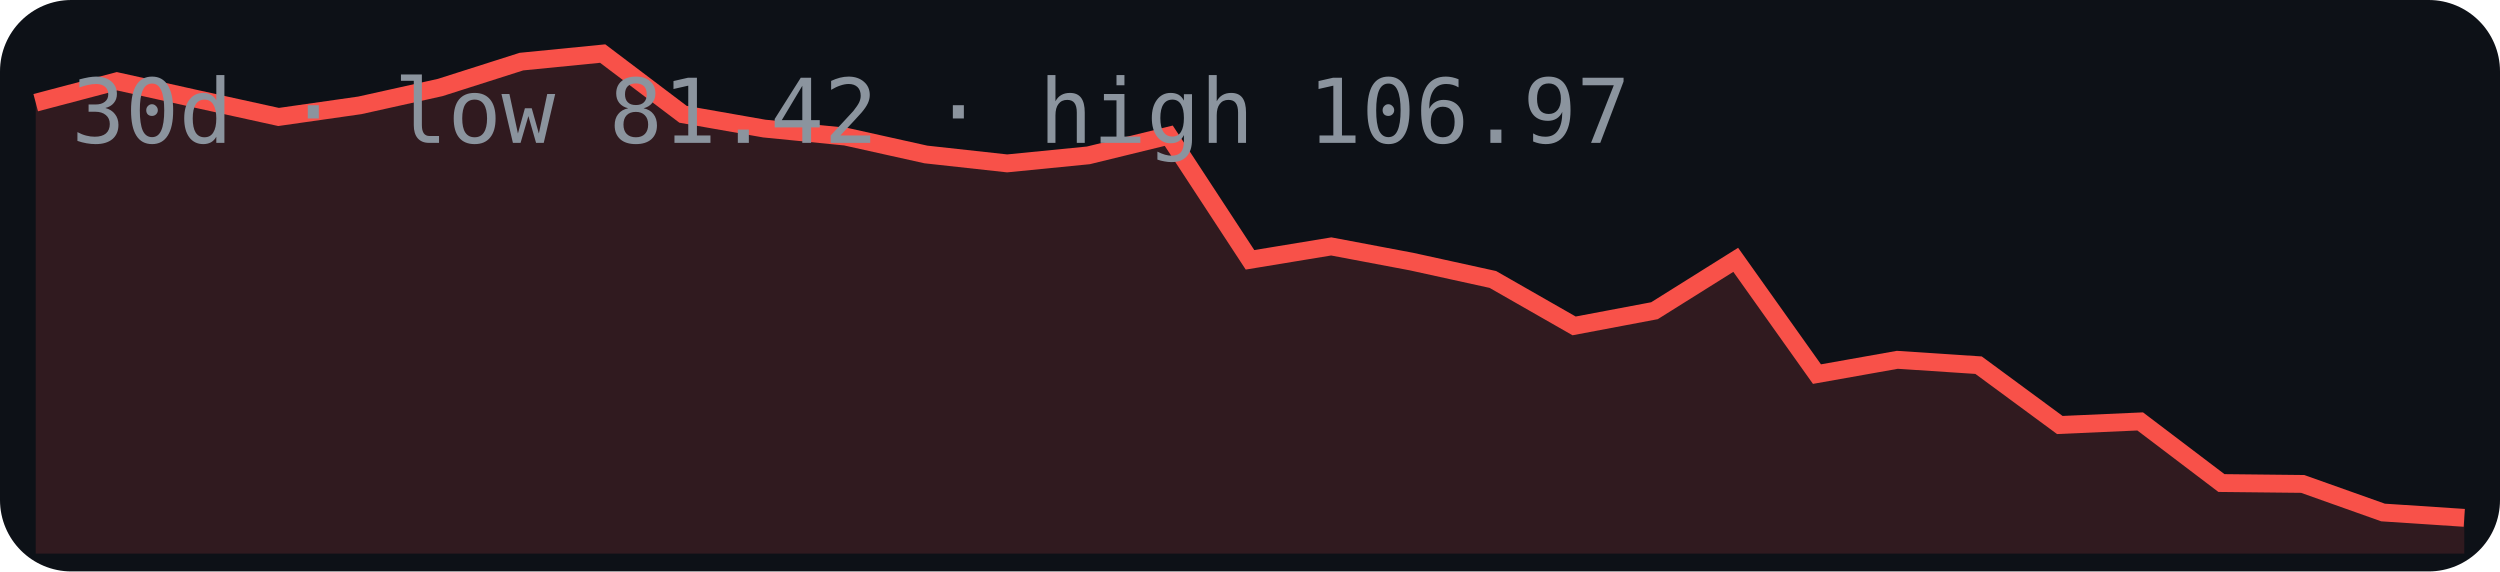
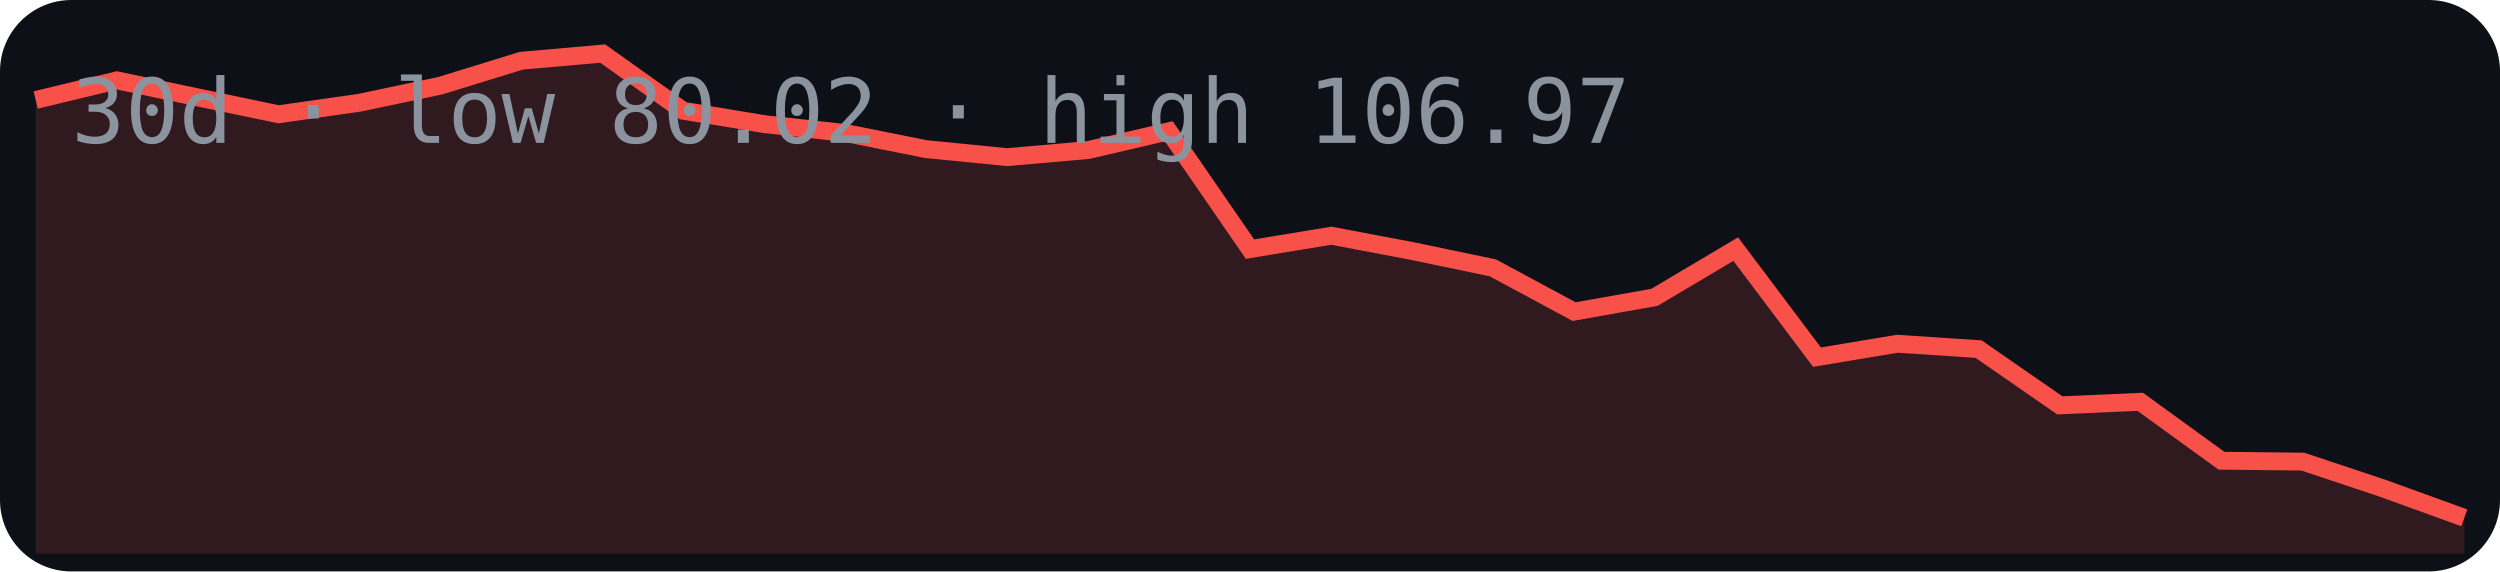
<svg xmlns="http://www.w3.org/2000/svg" width="280" height="64" viewBox="0 0 280 64">
  <rect width="280" height="64" rx="8" fill="#0d1117" />
-   <polygon points="4,62 4.0,11.5 13.1,9.1 22.1,11.1 31.2,13.1 40.3,11.8 49.3,9.8 58.4,6.9 67.5,6.0 76.5,12.8 85.6,14.4 94.7,15.3 103.7,17.3 112.8,18.3 121.9,17.4 130.9,15.2 140.0,29.1 149.1,27.6 158.1,29.3 167.2,31.3 176.3,36.5 185.3,34.8 194.4,29.1 203.5,41.9 212.5,40.3 221.6,40.9 230.7,47.6 239.7,47.2 248.8,54.1 257.9,54.2 266.9,57.4 276.0,58.0 276,62" fill="#f85149" opacity="0.15" />
-   <polyline points="4.0,11.5 13.1,9.1 22.1,11.1 31.2,13.1 40.3,11.8 49.3,9.8 58.4,6.9 67.5,6.0 76.5,12.8 85.6,14.4 94.7,15.3 103.7,17.3 112.8,18.3 121.9,17.4 130.9,15.2 140.0,29.1 149.1,27.6 158.1,29.3 167.2,31.3 176.3,36.5 185.3,34.8 194.4,29.1 203.5,41.9 212.5,40.3 221.6,40.9 230.7,47.6 239.7,47.2 248.8,54.1 257.9,54.2 266.9,57.4 276.0,58.0" fill="none" stroke="#f85149" stroke-width="2" />
-   <text x="8" y="16" font-family="monospace" font-size="10" fill="#8b949e">30d · low 81.42 · high 106.97</text>
+   <polygon points="4,62 4.0,11.2 13.1,9.0 22.1,10.9 31.2,12.8 40.3,11.5 49.3,9.6 58.4,6.8 67.5,6.0 76.5,12.4 85.6,13.9 94.7,14.9 103.7,16.7 112.8,17.6 121.9,16.8 130.9,14.7 140.0,27.9 149.1,26.4 158.1,28.1 167.2,30.0 176.3,34.9 185.3,33.3 194.4,27.9 203.5,40.0 212.5,38.5 221.6,39.1 230.7,45.4 239.7,45.0 248.8,51.6 257.9,51.7 266.9,54.7 276.0,58.0 276,62" fill="#f85149" opacity="0.15" />
+   <polyline points="4.0,11.2 13.1,9.0 22.1,10.9 31.2,12.8 40.3,11.5 49.3,9.6 58.4,6.8 67.5,6.0 76.5,12.4 85.6,13.9 94.7,14.9 103.7,16.7 112.8,17.6 121.9,16.8 130.9,14.7 140.0,27.9 149.1,26.4 158.1,28.1 167.2,30.0 176.3,34.9 185.3,33.3 194.4,27.9 203.5,40.0 212.5,38.5 221.6,39.1 230.7,45.4 239.7,45.0 248.8,51.6 257.9,51.7 266.9,54.7 276.0,58.0" fill="none" stroke="#f85149" stroke-width="2" />
+   <text x="8" y="16" font-family="monospace" font-size="10" fill="#8b949e">30d · low 80.02 · high 106.97</text>
</svg>
